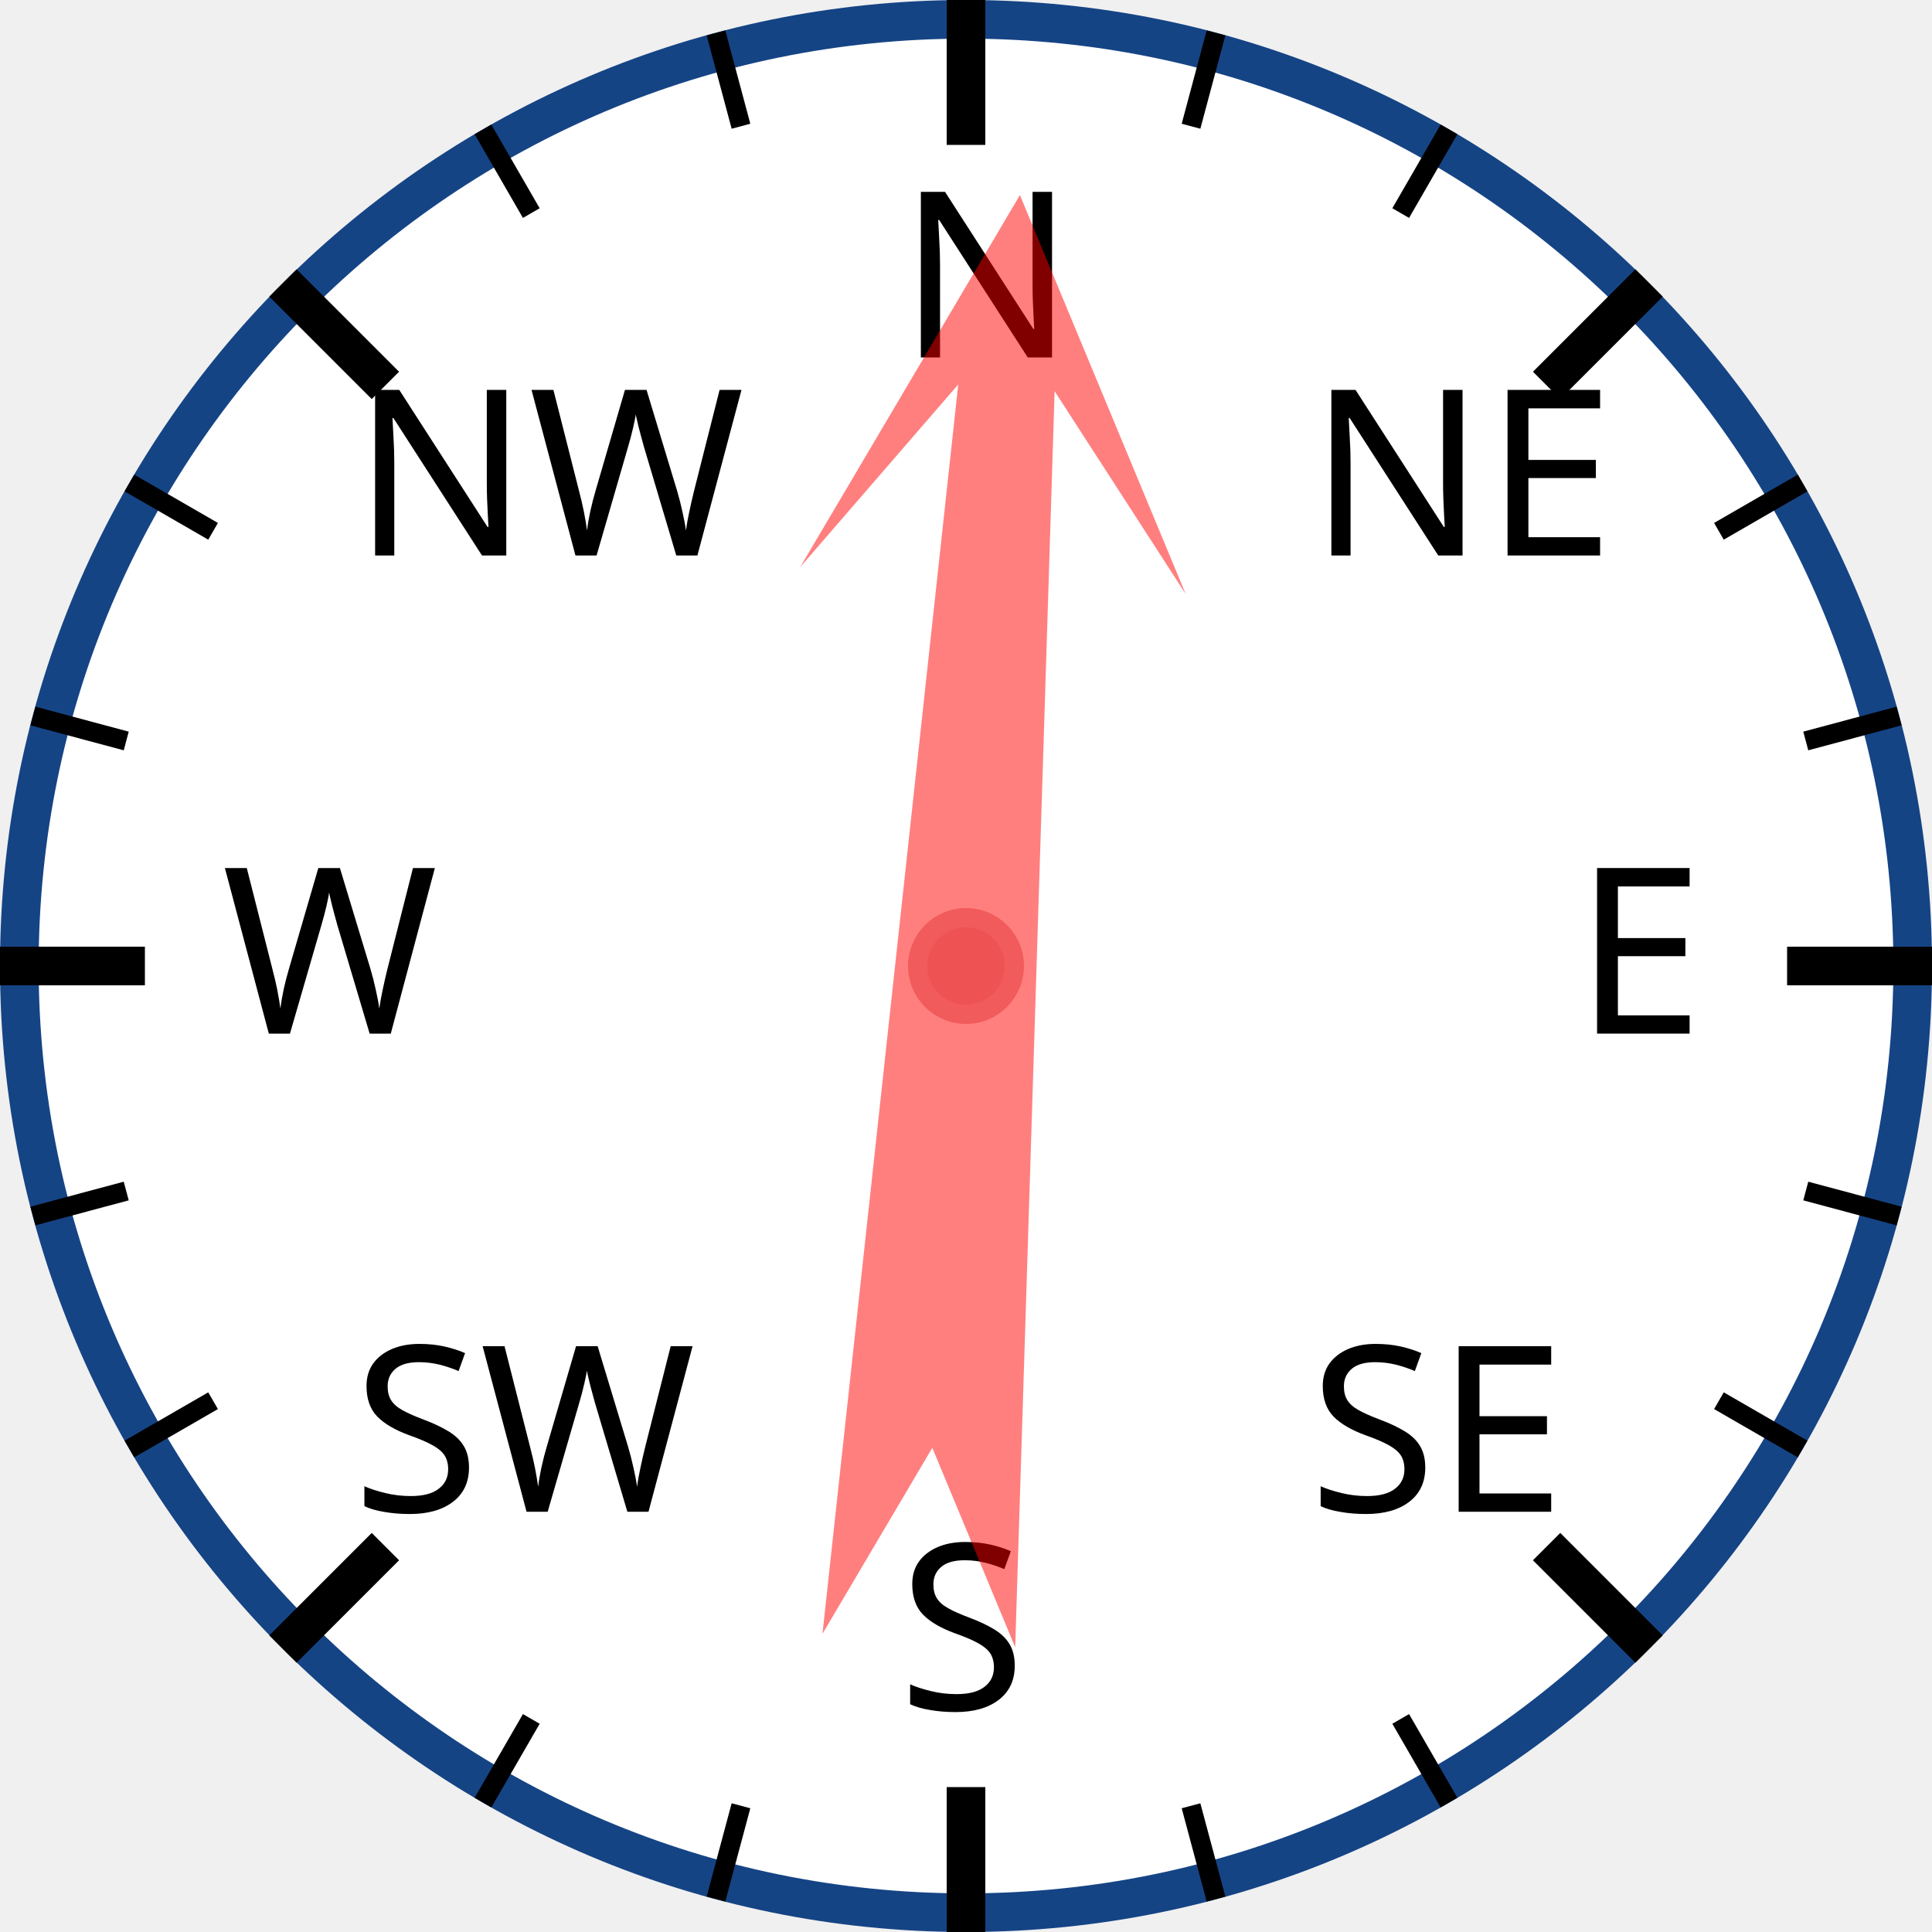
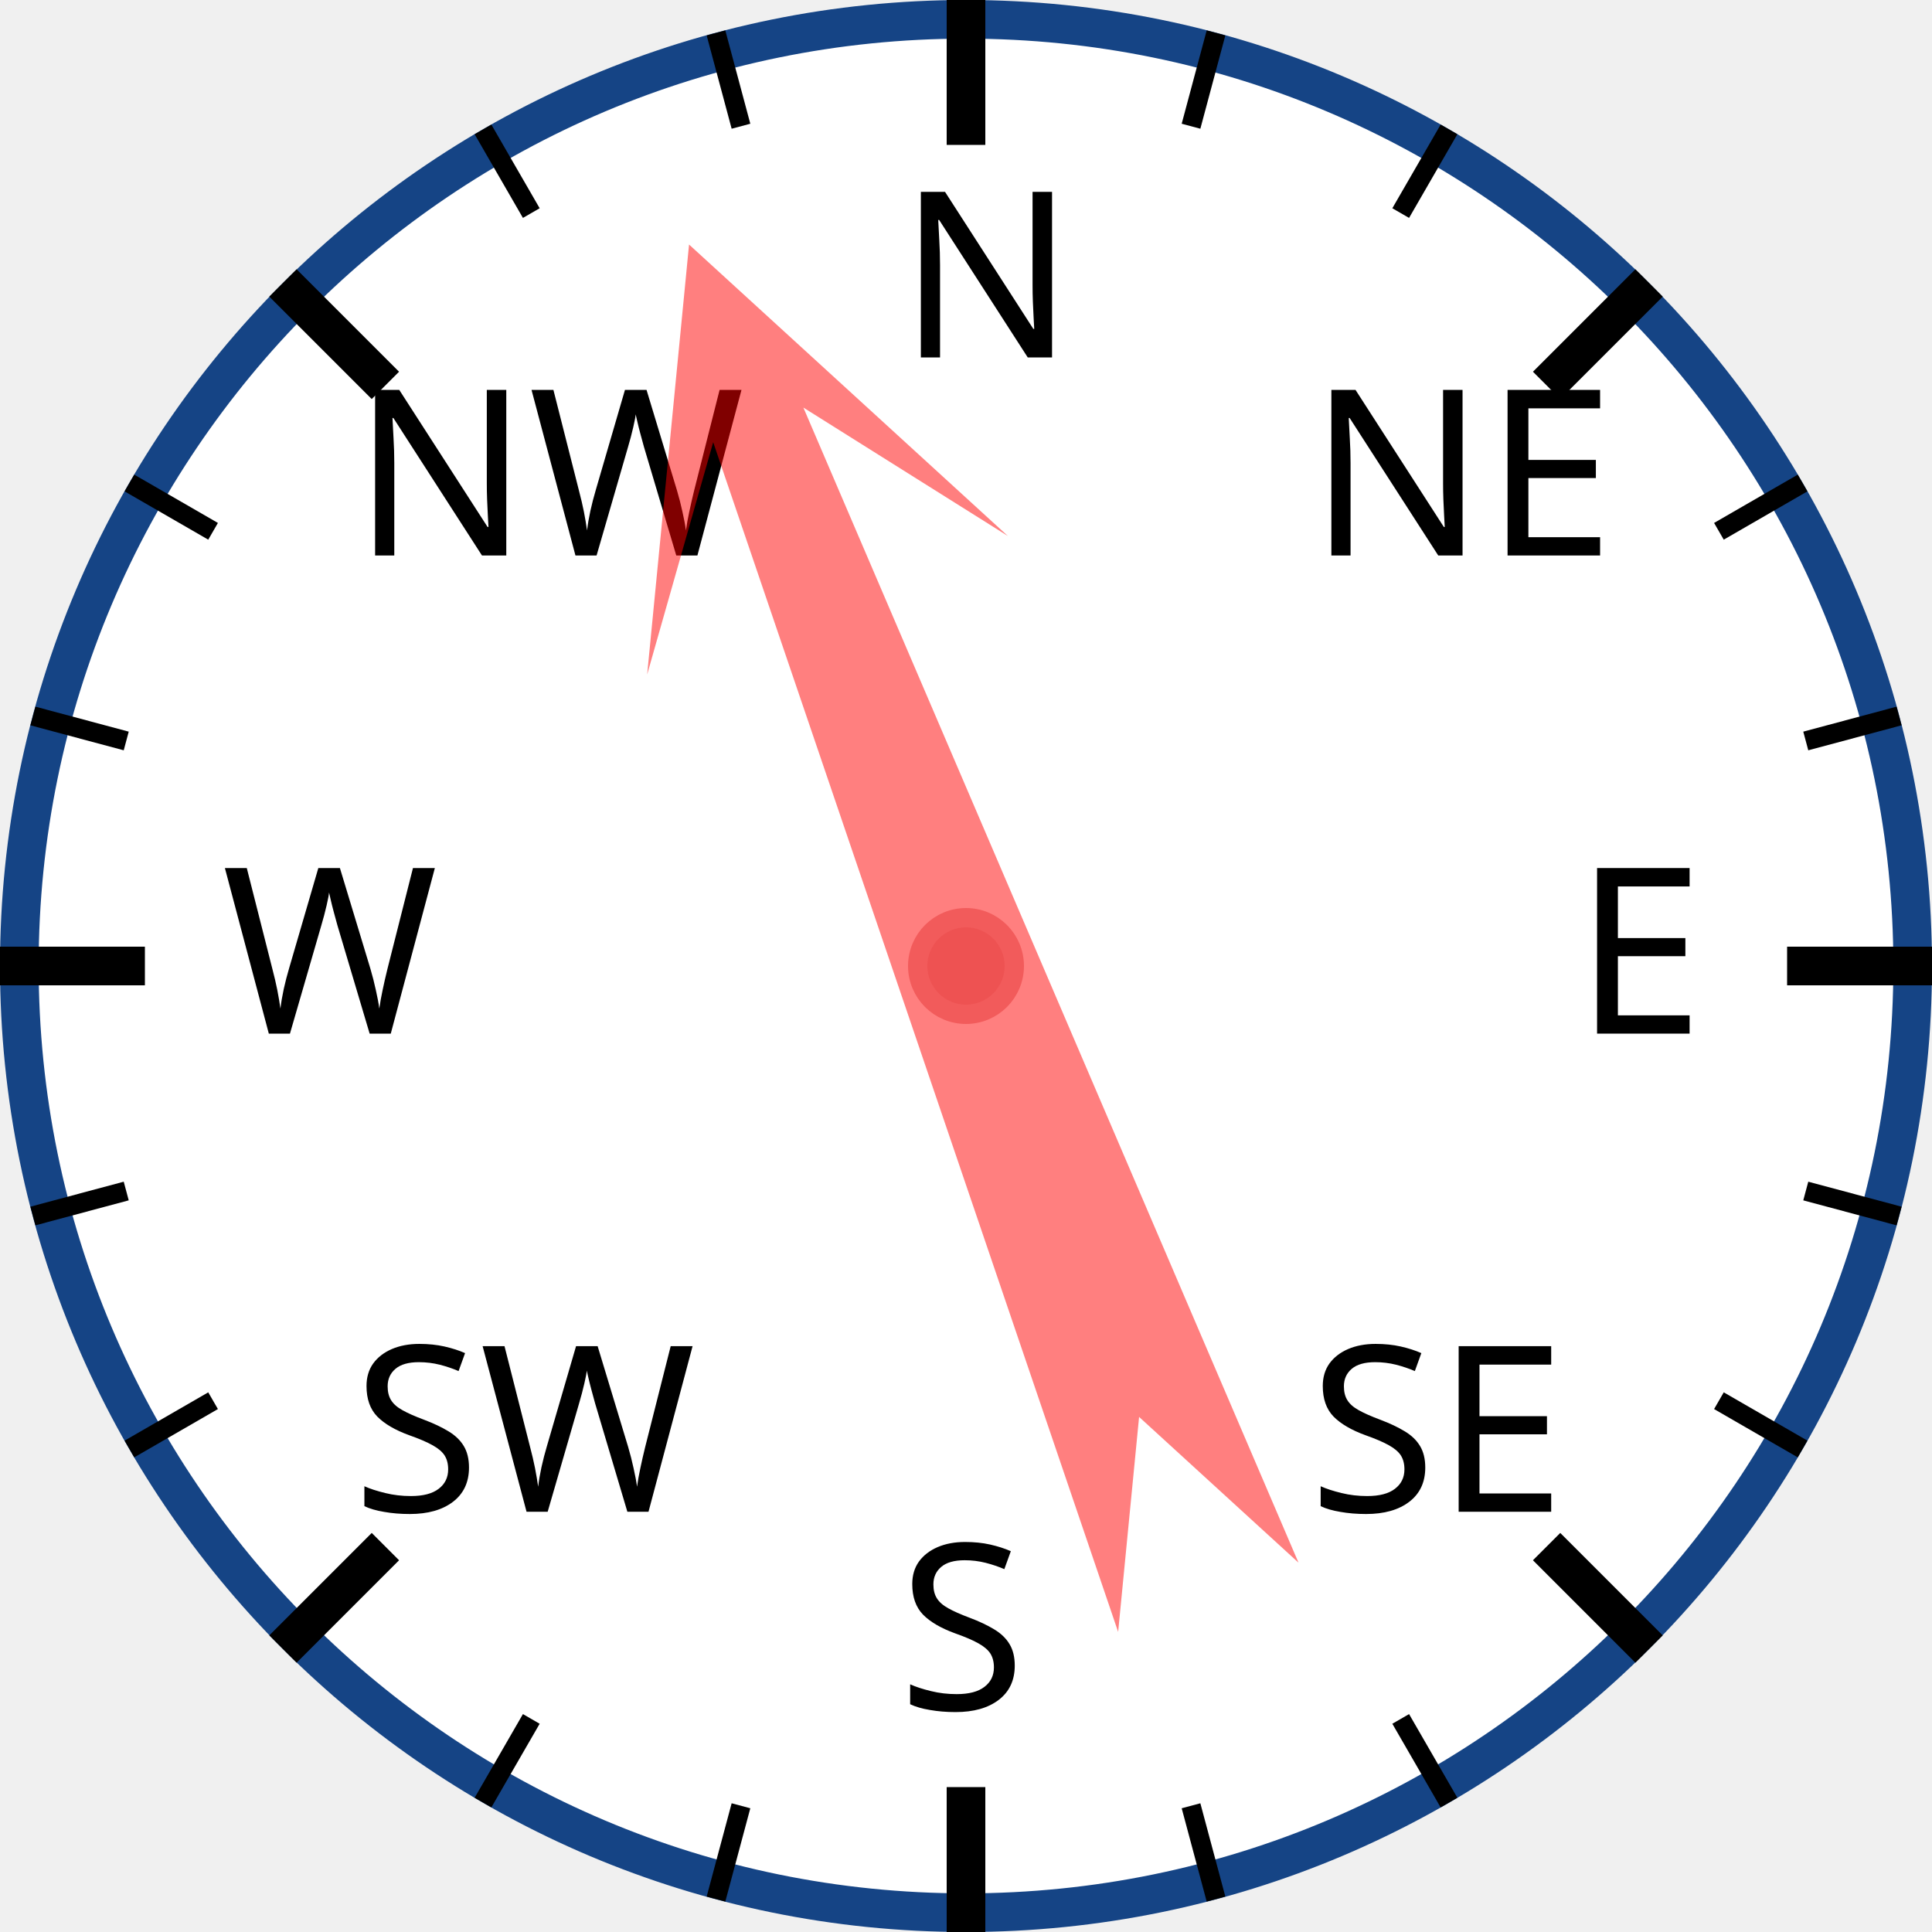
<svg xmlns="http://www.w3.org/2000/svg" width="120px" height="120px" viewBox="0 0 200 200">
  <circle cx="100" cy="100" r="98" style="fill: white; stroke: #154485; stroke-width: 4;" />
  <text x="93.0" y="37.0" style="font-family: sans-serif; font-size: 18pt;">N</text>
  <line x1="100.0" y1="0.0" x2="100.0" y2="15.0" style="stroke: black; stroke-width: 4;" />
  <line x1="74.118" y1="3.407" x2="76.706" y2="13.067" style="stroke: black; stroke-width: 2;" />
  <line x1="50" y1="13.397" x2="55" y2="22.058" style="stroke: black; stroke-width: 2;" />
  <text x="36.503" y="57.503" style="font-family: sans-serif; font-size: 18pt;">NW</text>
  <line x1="29.289" y1="29.289" x2="39.896" y2="39.896" style="stroke: black; stroke-width: 4;" />
  <line x1="13.397" y1="50" x2="22.058" y2="55" style="stroke: black; stroke-width: 2;" />
  <line x1="3.407" y1="74.118" x2="13.067" y2="76.706" style="stroke: black; stroke-width: 2;" />
  <text x="23.0" y="107.0" style="font-family: sans-serif; font-size: 18pt;">W</text>
  <line x1="0.0" y1="100.0" x2="15.0" y2="100.0" style="stroke: black; stroke-width: 4;" />
  <line x1="3.407" y1="125.882" x2="13.067" y2="123.294" style="stroke: black; stroke-width: 2;" />
  <line x1="13.397" y1="150" x2="22.058" y2="145" style="stroke: black; stroke-width: 2;" />
  <text x="36.503" y="156.497" style="font-family: sans-serif; font-size: 18pt;">SW</text>
  <line x1="29.289" y1="170.711" x2="39.896" y2="160.104" style="stroke: black; stroke-width: 4;" />
  <line x1="50" y1="186.603" x2="55" y2="177.942" style="stroke: black; stroke-width: 2;" />
  <line x1="74.118" y1="196.593" x2="76.706" y2="186.933" style="stroke: black; stroke-width: 2;" />
  <text x="93" y="177.0" style="font-family: sans-serif; font-size: 18pt;">S</text>
  <line x1="100" y1="200.0" x2="100" y2="185.0" style="stroke: black; stroke-width: 4;" />
  <line x1="125.882" y1="196.593" x2="123.294" y2="186.933" style="stroke: black; stroke-width: 2;" />
  <line x1="150.0" y1="186.603" x2="145.0" y2="177.942" style="stroke: black; stroke-width: 2;" />
  <text x="135.497" y="156.497" style="font-family: sans-serif; font-size: 18pt;">SE</text>
  <line x1="170.711" y1="170.711" x2="160.104" y2="160.104" style="stroke: black; stroke-width: 4;" />
  <line x1="186.603" y1="150" x2="177.942" y2="145" style="stroke: black; stroke-width: 2;" />
  <line x1="196.593" y1="125.882" x2="186.933" y2="123.294" style="stroke: black; stroke-width: 2;" />
  <text x="163.0" y="107" style="font-family: sans-serif; font-size: 18pt;">E</text>
  <line x1="200.0" y1="100" x2="185.0" y2="100" style="stroke: black; stroke-width: 4;" />
  <line x1="196.593" y1="74.118" x2="186.933" y2="76.706" style="stroke: black; stroke-width: 2;" />
  <line x1="186.603" y1="50" x2="177.942" y2="55" style="stroke: black; stroke-width: 2;" />
  <text x="135.497" y="57.503" style="font-family: sans-serif; font-size: 18pt;">NE</text>
  <line x1="170.711" y1="29.289" x2="160.104" y2="39.896" style="stroke: black; stroke-width: 4;" />
  <line x1="150" y1="13.397" x2="145" y2="22.058" style="stroke: black; stroke-width: 2;" />
  <line x1="125.882" y1="3.407" x2="123.294" y2="13.067" style="stroke: black; stroke-width: 2;" />
-   <polygon points="100 20 120 60 105 40 110 170 100 150 90 170 95 40 80 60" style="fill: red; fill-opacity: 0.5;" transform="rotate(4,100,100)" />
+   <polygon points="100 20 120 60 105 40 110 170 100 150 90 170 95 40 80 60" style="fill: red; fill-opacity: 0.5;" transform="rotate(339,100,100)" />
  <circle cx="100" cy="100" r="5" style="fill: #EE5252; stroke: #F25B5B; stroke-width: 2;" />
</svg>
